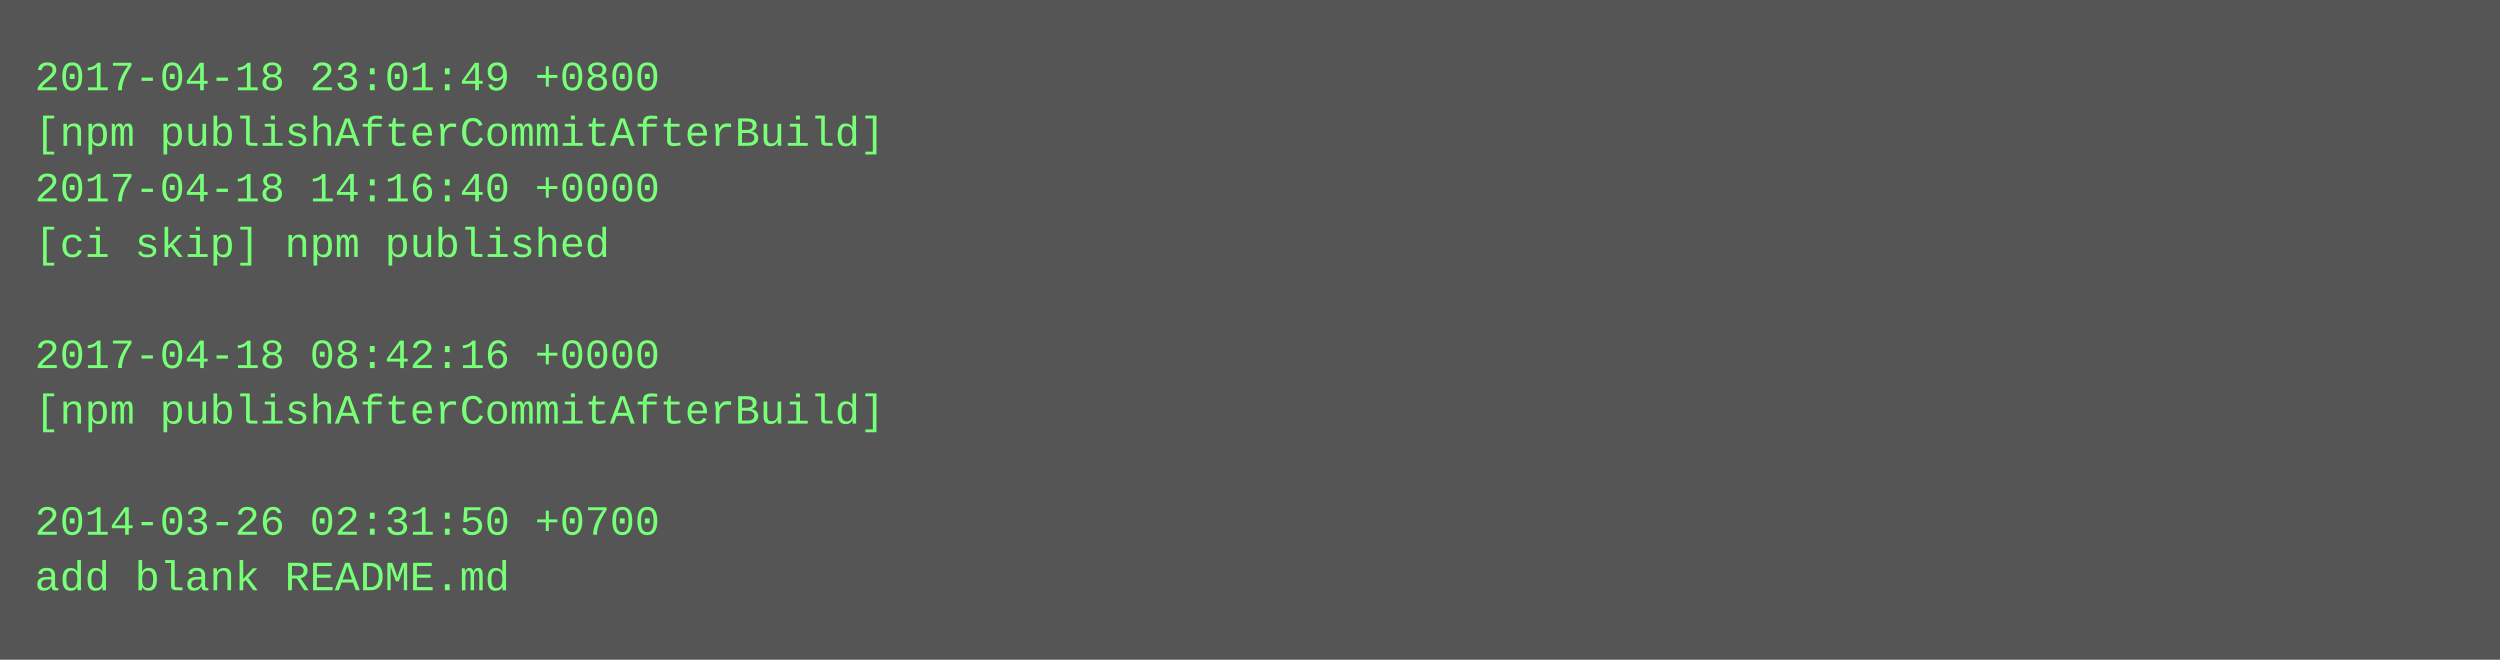
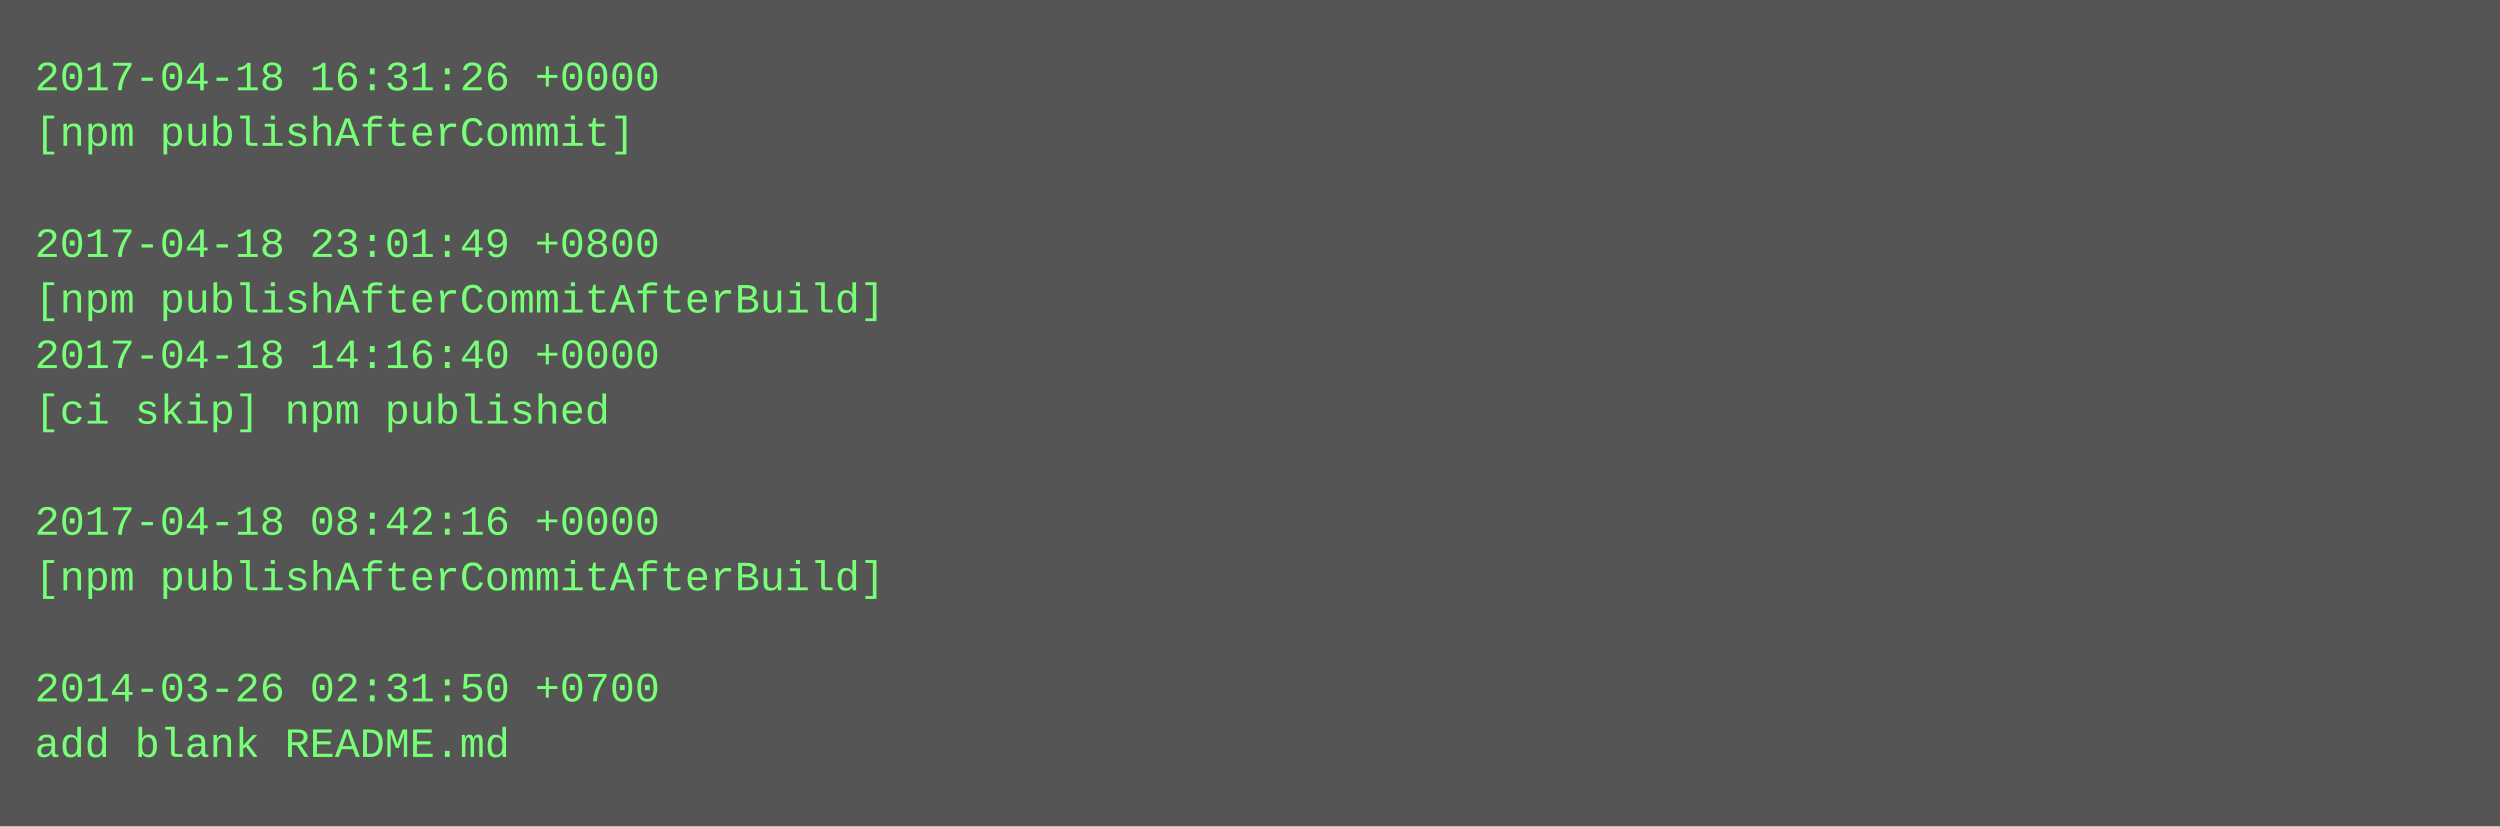
- <svg xmlns="http://www.w3.org/2000/svg" height="190" width="720">
-   <rect height="190" fill="#555" width="720" />
+ <svg xmlns="http://www.w3.org/2000/svg" height="238" width="720">
+   <rect height="238" fill="#555" width="720" />
  <text fill="#7f7" font-family="Courier New" font-size="12" xml:space="preserve">
-     <tspan x="10" y="26">2017-04-18 23:01:49 +0800</tspan>
-     <tspan x="10" y="42">[npm publishAfterCommitAfterBuild]</tspan>
-     <tspan x="10" y="58">2017-04-18 14:16:40 +0000</tspan>
-     <tspan x="10" y="74">[ci skip] npm published</tspan>
-     <tspan x="10" y="90" />
-     <tspan x="10" y="106">2017-04-18 08:42:16 +0000</tspan>
-     <tspan x="10" y="122">[npm publishAfterCommitAfterBuild]</tspan>
+     <tspan x="10" y="26">2017-04-18 16:31:26 +0000</tspan>
+     <tspan x="10" y="42">[npm publishAfterCommit]</tspan>
+     <tspan x="10" y="58" />
+     <tspan x="10" y="74">2017-04-18 23:01:49 +0800</tspan>
+     <tspan x="10" y="90">[npm publishAfterCommitAfterBuild]</tspan>
+     <tspan x="10" y="106">2017-04-18 14:16:40 +0000</tspan>
+     <tspan x="10" y="122">[ci skip] npm published</tspan>
    <tspan x="10" y="138" />
-     <tspan x="10" y="154">2014-03-26 02:31:50 +0700</tspan>
-     <tspan x="10" y="170">add blank README.md</tspan>
+     <tspan x="10" y="154">2017-04-18 08:42:16 +0000</tspan>
+     <tspan x="10" y="170">[npm publishAfterCommitAfterBuild]</tspan>
+     <tspan x="10" y="186" />
+     <tspan x="10" y="202">2014-03-26 02:31:50 +0700</tspan>
+     <tspan x="10" y="218">add blank README.md</tspan>
  </text>
</svg>
